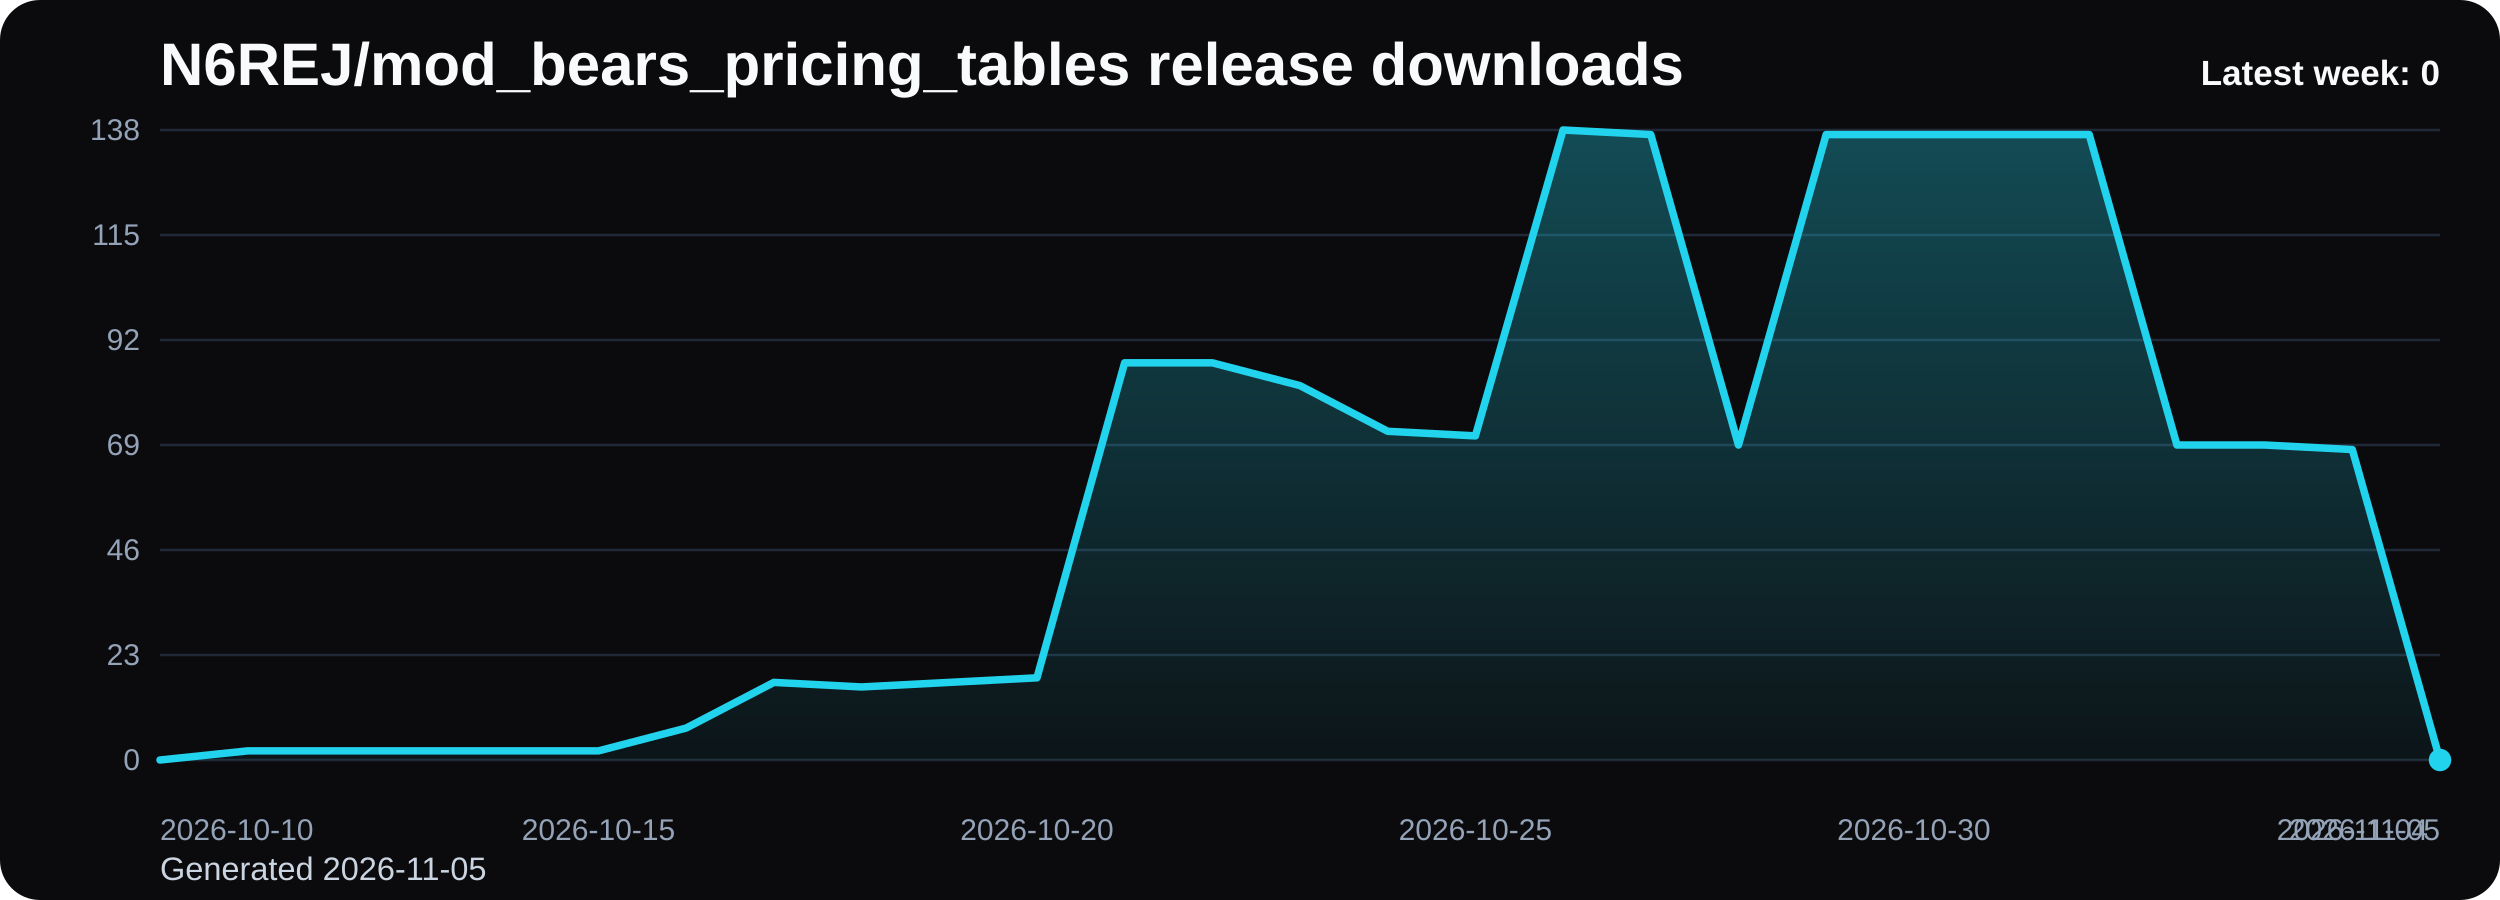
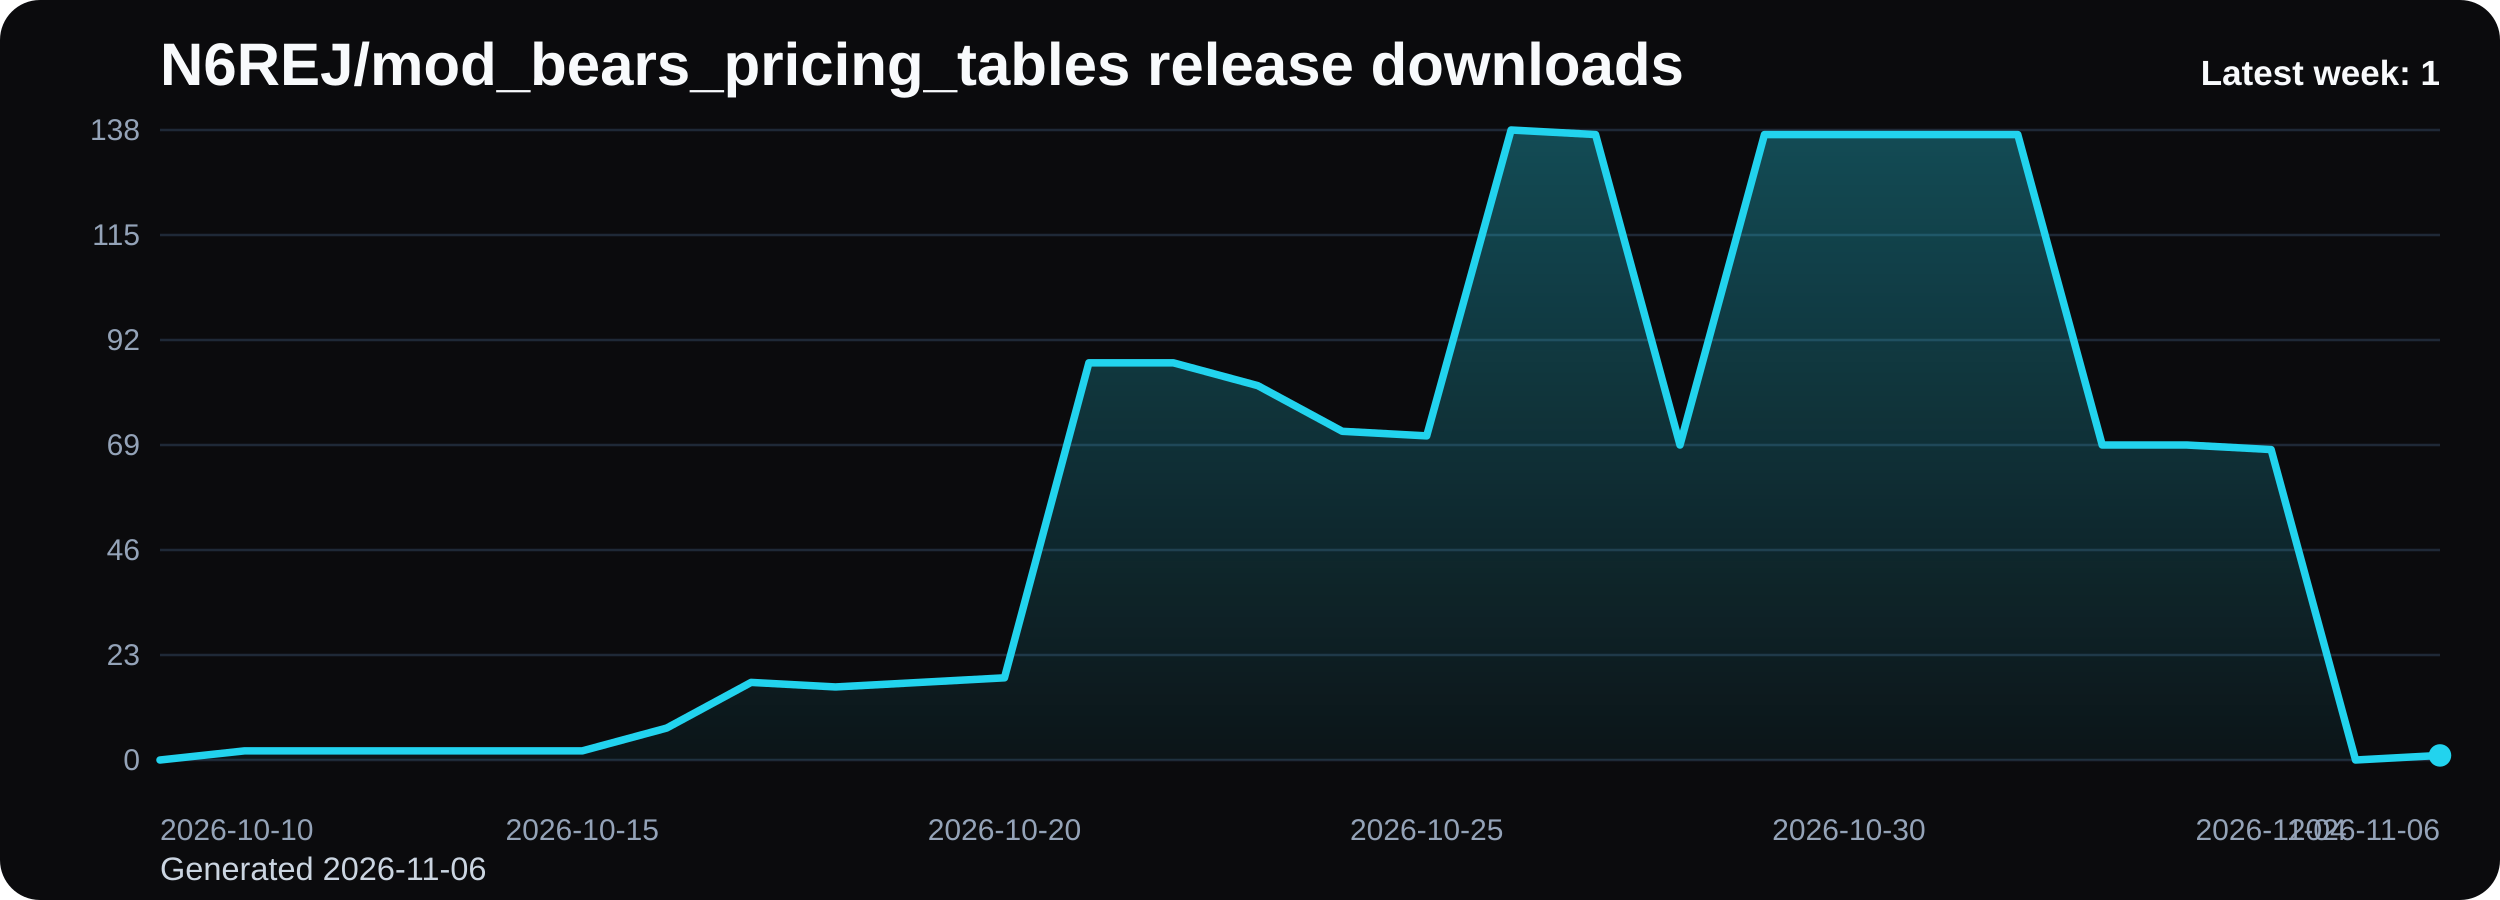
<svg xmlns="http://www.w3.org/2000/svg" viewBox="0 0 1000 360" role="img" aria-label="N6REJ/mod_bears_pricing_tables release downloads chart">
  <defs>
    <linearGradient id="fill-weekly-black" x1="0" y1="0" x2="0" y2="1">
      <stop offset="0%" stop-color="#22d3ee" stop-opacity="0.32" />
      <stop offset="100%" stop-color="#22d3ee" stop-opacity="0.05" />
    </linearGradient>
    <style>
      .bg { fill: #0b0b0d; }
      .title { font: 700 24px Arial, sans-serif; fill: #f8fafc; }
      .sub { font: 400 13px Arial, sans-serif; fill: #cbd5e1; }
      .grid { stroke: #1f2937; stroke-width: 1; }
      .axis { font: 400 12px Arial, sans-serif; fill: #94a3b8; }
      .line { fill: none; stroke: #22d3ee; stroke-width: 3; stroke-linecap: round; stroke-linejoin: round; }
      .dot { fill: #22d3ee; }
      .value { font: 600 11px Arial, sans-serif; fill: #cbd5e1; }
      .latest { font: 700 14px Arial, sans-serif; fill: #f8fafc; }
    </style>
  </defs>
  <rect class="bg" x="0" y="0" width="1000" height="360" rx="16" />
  <text class="title" x="64" y="34">N6REJ/mod_bears_pricing_tables release downloads</text>
-   <text class="sub" x="64" y="352">Generated 2026-11-05</text>
+   <text class="sub" x="64" y="352">Generated 2026-11-06</text>
  <line x1="64" y1="52.00" x2="976" y2="52.00" class="grid" />
  <text x="56" y="56.00" text-anchor="end" class="axis">138</text>
  <line x1="64" y1="94.00" x2="976" y2="94.00" class="grid" />
  <text x="56" y="98.00" text-anchor="end" class="axis">115</text>
  <line x1="64" y1="136.00" x2="976" y2="136.00" class="grid" />
  <text x="56" y="140.00" text-anchor="end" class="axis">92</text>
  <line x1="64" y1="178.00" x2="976" y2="178.00" class="grid" />
  <text x="56" y="182.00" text-anchor="end" class="axis">69</text>
  <line x1="64" y1="220.00" x2="976" y2="220.00" class="grid" />
  <text x="56" y="224.00" text-anchor="end" class="axis">46</text>
  <line x1="64" y1="262.00" x2="976" y2="262.00" class="grid" />
  <text x="56" y="266.00" text-anchor="end" class="axis">23</text>
  <line x1="64" y1="304.00" x2="976" y2="304.00" class="grid" />
  <text x="56" y="308.00" text-anchor="end" class="axis">0</text>
-   <path d="M 64.00 304 L 64.00 304.00 L 99.08 300.35 L 134.15 300.35 L 169.23 300.35 L 204.31 300.35 L 239.38 300.35 L 274.46 291.22 L 309.54 272.96 L 344.62 274.78 L 379.69 272.96 L 414.77 271.13 L 449.85 145.13 L 484.92 145.13 L 520.00 154.26 L 555.08 172.52 L 590.15 174.35 L 625.23 52.00 L 660.31 53.83 L 695.38 178.00 L 730.46 53.83 L 765.54 53.83 L 800.62 53.83 L 835.69 53.83 L 870.77 178.00 L 905.85 178.00 L 940.92 179.83 L 976.00 304.00 L 976.00 304 Z" fill="url(#fill-weekly-black)" />
-   <polyline class="line" points="64.00,304.00 99.08,300.35 134.15,300.35 169.23,300.35 204.31,300.35 239.38,300.35 274.46,291.22 309.54,272.96 344.62,274.78 379.69,272.96 414.77,271.13 449.85,145.13 484.92,145.13 520.00,154.26 555.08,172.52 590.15,174.35 625.23,52.00 660.31,53.83 695.38,178.00 730.46,53.83 765.54,53.83 800.62,53.83 835.69,53.83 870.77,178.00 905.85,178.00 940.92,179.83 976.00,304.00" />
-   <circle class="dot" cx="976.00" cy="304.00" r="4.5" />
+   <path d="M 64.00 304 L 64.00 304.00 L 97.78 300.35 L 131.56 300.35 L 165.33 300.35 L 199.11 300.35 L 232.89 300.35 L 266.67 291.22 L 300.44 272.96 L 334.22 274.78 L 368.00 272.96 L 401.78 271.13 L 435.56 145.13 L 469.33 145.13 L 503.11 154.26 L 536.89 172.52 L 570.67 174.35 L 604.44 52.00 L 638.22 53.83 L 672.00 178.00 L 705.78 53.83 L 739.56 53.83 L 773.33 53.83 L 807.11 53.83 L 840.89 178.00 L 874.67 178.00 L 908.44 179.83 L 942.22 304.00 L 976.00 302.17 L 976.00 304 Z" fill="url(#fill-weekly-black)" />
+   <polyline class="line" points="64.00,304.00 97.78,300.35 131.56,300.35 165.33,300.35 199.11,300.35 232.89,300.35 266.67,291.22 300.44,272.96 334.22,274.78 368.00,272.96 401.78,271.13 435.56,145.13 469.33,145.13 503.11,154.26 536.89,172.52 570.67,174.35 604.44,52.00 638.22,53.83 672.00,178.00 705.78,53.83 739.56,53.83 773.33,53.83 807.11,53.83 840.89,178.00 874.67,178.00 908.44,179.83 942.22,304.00 976.00,302.17" />
+   <circle class="dot" cx="976.00" cy="302.17" r="4.5" />
  <text class="axis" x="64.00" y="336" text-anchor="start">2026-10-10</text>
-   <text class="axis" x="239.38" y="336" text-anchor="middle">2026-10-15</text>
-   <text class="axis" x="414.77" y="336" text-anchor="middle">2026-10-20</text>
-   <text class="axis" x="590.15" y="336" text-anchor="middle">2026-10-25</text>
-   <text class="axis" x="765.54" y="336" text-anchor="middle">2026-10-30</text>
-   <text class="axis" x="940.92" y="336" text-anchor="middle">2026-11-04</text>
-   <text class="axis" x="976.00" y="336" text-anchor="end">2026-11-05</text>
-   <text class="latest" x="976" y="34" text-anchor="end">Latest week: 0</text>
+   <text class="axis" x="232.89" y="336" text-anchor="middle">2026-10-15</text>
+   <text class="axis" x="401.78" y="336" text-anchor="middle">2026-10-20</text>
+   <text class="axis" x="570.67" y="336" text-anchor="middle">2026-10-25</text>
+   <text class="axis" x="739.56" y="336" text-anchor="middle">2026-10-30</text>
+   <text class="axis" x="908.44" y="336" text-anchor="middle">2026-11-04</text>
+   <text class="axis" x="976.00" y="336" text-anchor="end">2026-11-06</text>
+   <text class="latest" x="976" y="34" text-anchor="end">Latest week: 1</text>
</svg>
